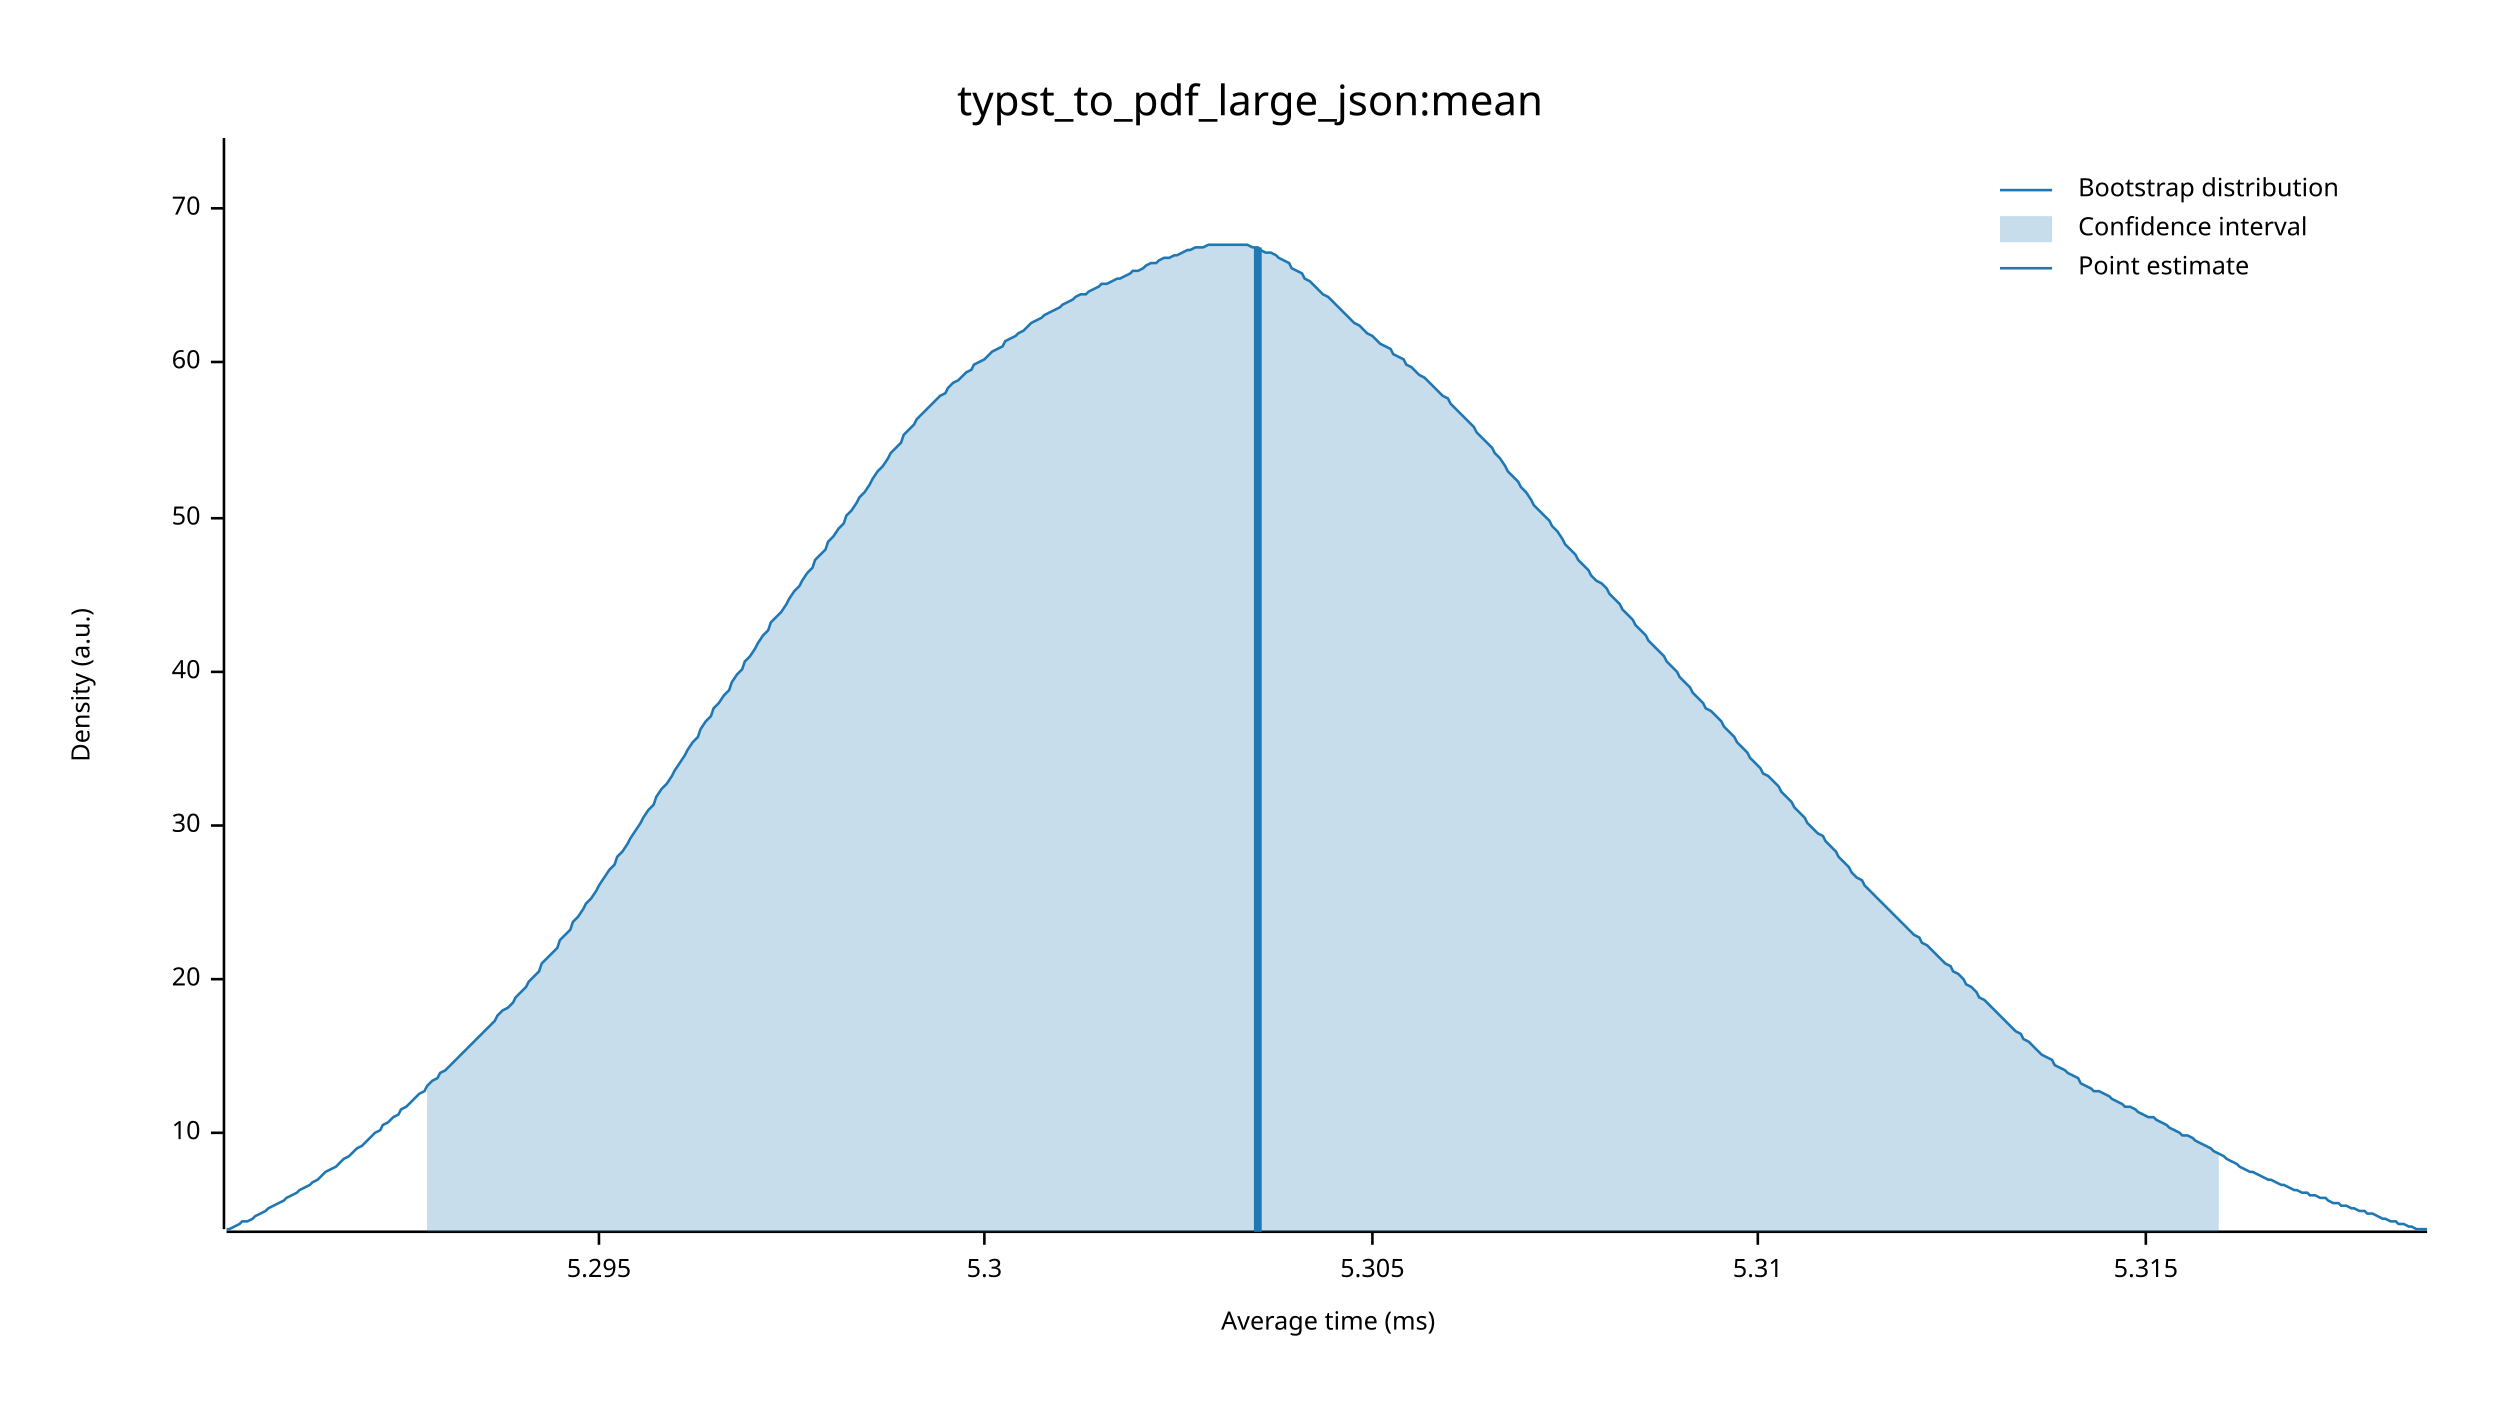
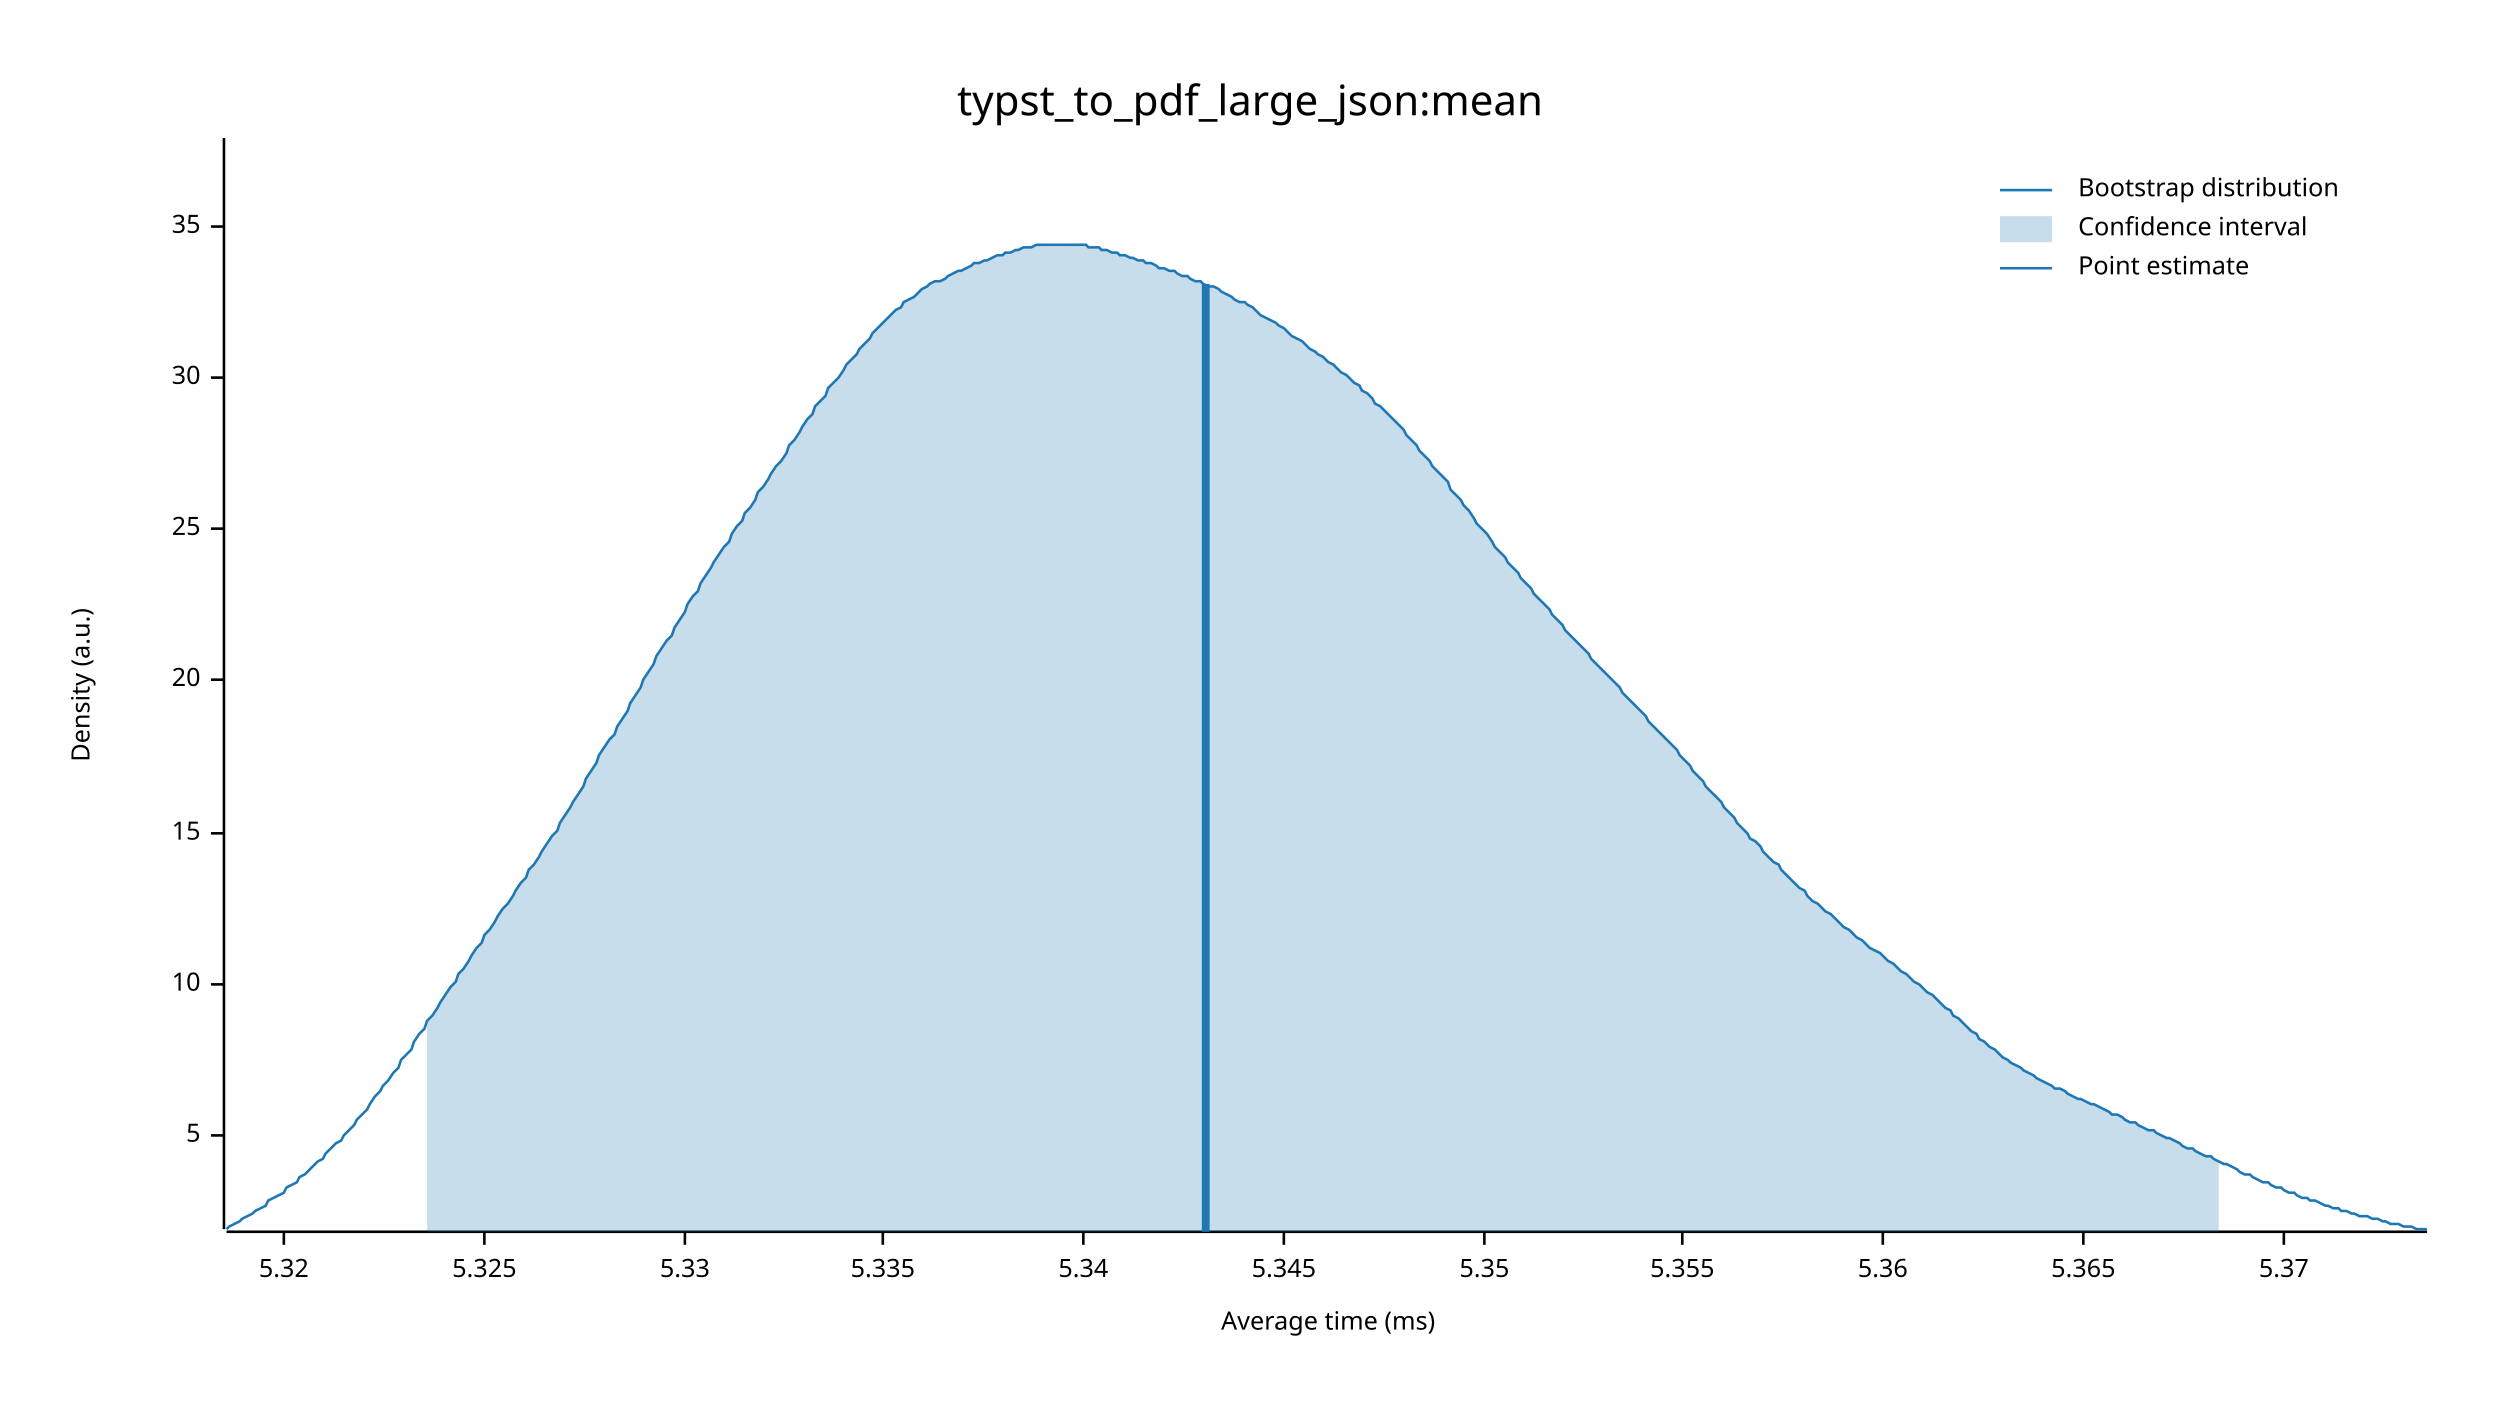
<svg xmlns="http://www.w3.org/2000/svg" width="960" height="540" viewBox="0 0 960 540">
  <text x="480" y="32" dy="0.76em" text-anchor="middle" font-family="sans-serif" font-size="16.129" opacity="1" fill="#000000">
typst_to_pdf_large_json:mean
</text>
  <text x="27" y="263" dy="0.76em" text-anchor="middle" font-family="sans-serif" font-size="9.677" opacity="1" fill="#000000" transform="rotate(270, 27, 263)">
Density (a.u.)
</text>
  <text x="510" y="513" dy="-0.5ex" text-anchor="middle" font-family="sans-serif" font-size="9.677" opacity="1" fill="#000000">
Average time (ms)
</text>
  <polyline fill="none" opacity="1" stroke="#000000" stroke-width="1" points="86,53 86,472 " />
-   <text x="77" y="435" dy="0.5ex" text-anchor="end" font-family="sans-serif" font-size="9.677" opacity="1" fill="#000000">
+   <text x="77" y="436" dy="0.5ex" text-anchor="end" font-family="sans-serif" font-size="9.677" opacity="1" fill="#000000">
+ 5
+ </text>
+   <polyline fill="none" opacity="1" stroke="#000000" stroke-width="1" points="81,436 86,436 " />
+   <text x="77" y="378" dy="0.5ex" text-anchor="end" font-family="sans-serif" font-size="9.677" opacity="1" fill="#000000">
10
</text>
-   <polyline fill="none" opacity="1" stroke="#000000" stroke-width="1" points="81,435 86,435 " />
-   <text x="77" y="376" dy="0.5ex" text-anchor="end" font-family="sans-serif" font-size="9.677" opacity="1" fill="#000000">
+   <polyline fill="none" opacity="1" stroke="#000000" stroke-width="1" points="81,378 86,378 " />
+   <text x="77" y="320" dy="0.5ex" text-anchor="end" font-family="sans-serif" font-size="9.677" opacity="1" fill="#000000">
+ 15
+ </text>
+   <polyline fill="none" opacity="1" stroke="#000000" stroke-width="1" points="81,320 86,320 " />
+   <text x="77" y="261" dy="0.5ex" text-anchor="end" font-family="sans-serif" font-size="9.677" opacity="1" fill="#000000">
20
</text>
-   <polyline fill="none" opacity="1" stroke="#000000" stroke-width="1" points="81,376 86,376 " />
-   <text x="77" y="317" dy="0.5ex" text-anchor="end" font-family="sans-serif" font-size="9.677" opacity="1" fill="#000000">
+   <polyline fill="none" opacity="1" stroke="#000000" stroke-width="1" points="81,261 86,261 " />
+   <text x="77" y="203" dy="0.5ex" text-anchor="end" font-family="sans-serif" font-size="9.677" opacity="1" fill="#000000">
+ 25
+ </text>
+   <polyline fill="none" opacity="1" stroke="#000000" stroke-width="1" points="81,203 86,203 " />
+   <text x="77" y="145" dy="0.5ex" text-anchor="end" font-family="sans-serif" font-size="9.677" opacity="1" fill="#000000">
30
</text>
-   <polyline fill="none" opacity="1" stroke="#000000" stroke-width="1" points="81,317 86,317 " />
-   <text x="77" y="258" dy="0.5ex" text-anchor="end" font-family="sans-serif" font-size="9.677" opacity="1" fill="#000000">
- 40
+   <polyline fill="none" opacity="1" stroke="#000000" stroke-width="1" points="81,145 86,145 " />
+   <text x="77" y="87" dy="0.5ex" text-anchor="end" font-family="sans-serif" font-size="9.677" opacity="1" fill="#000000">
+ 35
</text>
-   <polyline fill="none" opacity="1" stroke="#000000" stroke-width="1" points="81,258 86,258 " />
-   <text x="77" y="199" dy="0.5ex" text-anchor="end" font-family="sans-serif" font-size="9.677" opacity="1" fill="#000000">
- 50
+   <polyline fill="none" opacity="1" stroke="#000000" stroke-width="1" points="81,87 86,87 " />
+   <polyline fill="none" opacity="1" stroke="#000000" stroke-width="1" points="87,473 932,473 " />
+   <text x="109" y="483" dy="0.76em" text-anchor="middle" font-family="sans-serif" font-size="9.677" opacity="1" fill="#000000">
+ 5.32
</text>
-   <polyline fill="none" opacity="1" stroke="#000000" stroke-width="1" points="81,199 86,199 " />
-   <text x="77" y="139" dy="0.5ex" text-anchor="end" font-family="sans-serif" font-size="9.677" opacity="1" fill="#000000">
- 60
+   <polyline fill="none" opacity="1" stroke="#000000" stroke-width="1" points="109,473 109,478 " />
+   <text x="186" y="483" dy="0.76em" text-anchor="middle" font-family="sans-serif" font-size="9.677" opacity="1" fill="#000000">
+ 5.325
</text>
-   <polyline fill="none" opacity="1" stroke="#000000" stroke-width="1" points="81,139 86,139 " />
-   <text x="77" y="80" dy="0.5ex" text-anchor="end" font-family="sans-serif" font-size="9.677" opacity="1" fill="#000000">
- 70
+   <polyline fill="none" opacity="1" stroke="#000000" stroke-width="1" points="186,473 186,478 " />
+   <text x="263" y="483" dy="0.76em" text-anchor="middle" font-family="sans-serif" font-size="9.677" opacity="1" fill="#000000">
+ 5.33
</text>
-   <polyline fill="none" opacity="1" stroke="#000000" stroke-width="1" points="81,80 86,80 " />
-   <polyline fill="none" opacity="1" stroke="#000000" stroke-width="1" points="87,473 932,473 " />
-   <text x="230" y="483" dy="0.76em" text-anchor="middle" font-family="sans-serif" font-size="9.677" opacity="1" fill="#000000">
- 5.295
+   <polyline fill="none" opacity="1" stroke="#000000" stroke-width="1" points="263,473 263,478 " />
+   <text x="339" y="483" dy="0.76em" text-anchor="middle" font-family="sans-serif" font-size="9.677" opacity="1" fill="#000000">
+ 5.335
</text>
-   <polyline fill="none" opacity="1" stroke="#000000" stroke-width="1" points="230,473 230,478 " />
-   <text x="378" y="483" dy="0.76em" text-anchor="middle" font-family="sans-serif" font-size="9.677" opacity="1" fill="#000000">
- 5.3
+   <polyline fill="none" opacity="1" stroke="#000000" stroke-width="1" points="339,473 339,478 " />
+   <text x="416" y="483" dy="0.76em" text-anchor="middle" font-family="sans-serif" font-size="9.677" opacity="1" fill="#000000">
+ 5.34
</text>
-   <polyline fill="none" opacity="1" stroke="#000000" stroke-width="1" points="378,473 378,478 " />
-   <text x="527" y="483" dy="0.76em" text-anchor="middle" font-family="sans-serif" font-size="9.677" opacity="1" fill="#000000">
- 5.305
+   <polyline fill="none" opacity="1" stroke="#000000" stroke-width="1" points="416,473 416,478 " />
+   <text x="493" y="483" dy="0.76em" text-anchor="middle" font-family="sans-serif" font-size="9.677" opacity="1" fill="#000000">
+ 5.345
</text>
-   <polyline fill="none" opacity="1" stroke="#000000" stroke-width="1" points="527,473 527,478 " />
-   <text x="675" y="483" dy="0.76em" text-anchor="middle" font-family="sans-serif" font-size="9.677" opacity="1" fill="#000000">
- 5.31
+   <polyline fill="none" opacity="1" stroke="#000000" stroke-width="1" points="493,473 493,478 " />
+   <text x="570" y="483" dy="0.76em" text-anchor="middle" font-family="sans-serif" font-size="9.677" opacity="1" fill="#000000">
+ 5.35
</text>
-   <polyline fill="none" opacity="1" stroke="#000000" stroke-width="1" points="675,473 675,478 " />
-   <text x="824" y="483" dy="0.76em" text-anchor="middle" font-family="sans-serif" font-size="9.677" opacity="1" fill="#000000">
- 5.315
+   <polyline fill="none" opacity="1" stroke="#000000" stroke-width="1" points="570,473 570,478 " />
+   <text x="646" y="483" dy="0.76em" text-anchor="middle" font-family="sans-serif" font-size="9.677" opacity="1" fill="#000000">
+ 5.355
</text>
-   <polyline fill="none" opacity="1" stroke="#000000" stroke-width="1" points="824,473 824,478 " />
-   <polyline fill="none" opacity="1" stroke="#1F78B4" stroke-width="1" points="87,472 88,472 90,471 92,470 93,469 95,469 97,468 98,467 100,466 102,465 103,464 105,463 107,462 109,461 110,460 112,459 114,458 115,457 117,456 119,455 120,454 122,453 124,451 125,450 127,449 129,448 131,446 132,445 134,444 136,442 137,441 139,440 141,438 142,437 144,435 146,434 147,432 149,431 151,429 153,428 154,426 156,425 158,423 159,422 161,420 163,419 164,417 166,415 168,414 169,412 171,411 173,409 175,407 176,406 178,404 180,402 181,401 183,399 185,397 186,396 188,394 190,392 191,390 193,388 195,387 197,385 198,383 200,381 202,379 203,377 205,375 207,373 208,370 210,368 212,366 214,364 215,361 217,359 219,357 220,354 222,352 224,349 225,347 227,345 229,342 230,340 232,337 234,334 236,332 237,329 239,327 241,324 242,322 244,319 246,316 247,314 249,311 251,309 252,306 254,303 256,301 258,298 259,296 261,293 263,290 264,288 266,285 268,283 269,280 271,277 273,275 274,272 276,270 278,267 280,265 281,262 283,259 285,257 286,254 288,252 290,249 291,247 293,244 295,242 296,239 298,237 300,235 302,232 303,230 305,227 307,225 308,223 310,220 312,218 313,215 315,213 317,211 318,208 320,206 322,203 324,201 325,198 327,196 329,193 330,191 332,189 334,186 335,184 337,181 339,179 341,176 342,174 344,172 346,170 347,167 349,165 351,163 352,161 354,159 356,157 357,156 359,154 361,152 363,151 364,149 366,147 368,146 369,145 371,143 373,142 374,140 376,139 378,138 379,137 381,135 383,134 385,133 386,131 388,130 390,129 391,128 393,127 395,125 396,124 398,123 400,122 401,121 403,120 405,119 407,118 408,117 410,116 412,115 413,114 415,113 417,113 418,112 420,111 422,110 423,109 425,109 427,108 429,107 430,107 432,106 434,105 435,104 437,104 439,103 440,102 442,101 444,101 445,100 447,99 449,99 451,98 452,98 454,97 456,96 457,96 459,95 461,95 462,95 464,94 466,94 468,94 469,94 471,94 473,94 474,94 476,94 478,94 479,94 481,95 483,95 484,96 486,97 488,97 490,98 491,99 493,100 495,101 496,103 498,104 500,105 501,107 503,108 505,110 506,111 508,113 510,114 512,116 513,117 515,119 517,121 518,122 520,124 522,125 523,126 525,128 527,129 528,130 530,132 532,133 534,134 535,136 537,137 539,138 540,140 542,141 544,143 545,144 547,145 549,147 550,148 552,150 554,152 556,153 557,155 559,157 561,159 562,160 564,162 566,164 567,166 569,168 571,170 573,172 574,174 576,176 578,179 579,181 581,183 583,185 584,187 586,189 588,192 589,194 591,196 593,198 595,200 596,202 598,204 600,207 601,209 603,211 605,213 606,215 608,217 610,219 611,221 613,223 615,224 617,226 618,228 620,230 622,232 623,234 625,236 627,238 628,240 630,242 632,244 633,246 635,248 637,250 639,252 640,254 642,256 644,258 645,260 647,262 649,264 650,266 652,268 654,270 655,272 657,273 659,275 661,277 662,279 664,281 666,283 667,285 669,287 671,289 672,291 674,293 676,295 677,297 679,298 681,300 683,302 684,304 686,306 688,308 689,310 691,312 693,314 694,316 696,318 698,320 700,321 701,323 703,325 705,327 706,329 708,331 710,333 711,335 713,337 715,338 716,340 718,342 720,344 722,346 723,347 725,349 727,351 728,352 730,354 732,356 733,357 735,359 737,360 738,362 740,363 742,365 744,367 745,368 747,370 749,371 750,373 752,374 754,376 755,378 757,379 759,381 760,383 762,384 764,386 766,388 767,389 769,391 771,393 772,394 774,396 776,397 777,399 779,400 781,402 782,403 784,405 786,406 788,407 789,409 791,410 793,411 794,412 796,413 798,414 799,416 801,417 803,418 804,419 806,419 808,420 810,421 811,422 813,423 815,424 816,425 818,425 820,426 821,427 823,428 825,429 827,429 828,430 830,431 832,432 833,433 835,434 837,435 838,436 840,436 842,437 843,438 845,439 847,440 849,441 850,442 852,443 854,444 855,445 857,446 859,447 860,448 862,449 864,450 865,450 867,451 869,452 871,453 872,453 874,454 876,455 877,455 879,456 881,457 882,457 884,458 886,458 887,459 889,459 891,460 893,460 894,461 896,462 898,462 899,463 901,463 903,464 904,464 906,465 908,465 909,466 911,466 913,467 915,468 916,468 918,469 920,469 921,470 923,470 925,471 926,471 928,472 930,472 932,472 " />
-   <polygon opacity="0.25" fill="#1F78B4" points="164,417 166,415 168,414 169,412 171,411 173,409 175,407 176,406 178,404 180,402 181,401 183,399 185,397 186,396 188,394 190,392 191,390 193,388 195,387 197,385 198,383 200,381 202,379 203,377 205,375 207,373 208,370 210,368 212,366 214,364 215,361 217,359 219,357 220,354 222,352 224,349 225,347 227,345 229,342 230,340 232,337 234,334 236,332 237,329 239,327 241,324 242,322 244,319 246,316 247,314 249,311 251,309 252,306 254,303 256,301 258,298 259,296 261,293 263,290 264,288 266,285 268,283 269,280 271,277 273,275 274,272 276,270 278,267 280,265 281,262 283,259 285,257 286,254 288,252 290,249 291,247 293,244 295,242 296,239 298,237 300,235 302,232 303,230 305,227 307,225 308,223 310,220 312,218 313,215 315,213 317,211 318,208 320,206 322,203 324,201 325,198 327,196 329,193 330,191 332,189 334,186 335,184 337,181 339,179 341,176 342,174 344,172 346,170 347,167 349,165 351,163 352,161 354,159 356,157 357,156 359,154 361,152 363,151 364,149 366,147 368,146 369,145 371,143 373,142 374,140 376,139 378,138 379,137 381,135 383,134 385,133 386,131 388,130 390,129 391,128 393,127 395,125 396,124 398,123 400,122 401,121 403,120 405,119 407,118 408,117 410,116 412,115 413,114 415,113 417,113 418,112 420,111 422,110 423,109 425,109 427,108 429,107 430,107 432,106 434,105 435,104 437,104 439,103 440,102 442,101 444,101 445,100 447,99 449,99 451,98 452,98 454,97 456,96 457,96 459,95 461,95 462,95 464,94 466,94 468,94 469,94 471,94 473,94 474,94 476,94 478,94 479,94 481,95 483,95 484,96 486,97 488,97 490,98 491,99 493,100 495,101 496,103 498,104 500,105 501,107 503,108 505,110 506,111 508,113 510,114 512,116 513,117 515,119 517,121 518,122 520,124 522,125 523,126 525,128 527,129 528,130 530,132 532,133 534,134 535,136 537,137 539,138 540,140 542,141 544,143 545,144 547,145 549,147 550,148 552,150 554,152 556,153 557,155 559,157 561,159 562,160 564,162 566,164 567,166 569,168 571,170 573,172 574,174 576,176 578,179 579,181 581,183 583,185 584,187 586,189 588,192 589,194 591,196 593,198 595,200 596,202 598,204 600,207 601,209 603,211 605,213 606,215 608,217 610,219 611,221 613,223 615,224 617,226 618,228 620,230 622,232 623,234 625,236 627,238 628,240 630,242 632,244 633,246 635,248 637,250 639,252 640,254 642,256 644,258 645,260 647,262 649,264 650,266 652,268 654,270 655,272 657,273 659,275 661,277 662,279 664,281 666,283 667,285 669,287 671,289 672,291 674,293 676,295 677,297 679,298 681,300 683,302 684,304 686,306 688,308 689,310 691,312 693,314 694,316 696,318 698,320 700,321 701,323 703,325 705,327 706,329 708,331 710,333 711,335 713,337 715,338 716,340 718,342 720,344 722,346 723,347 725,349 727,351 728,352 730,354 732,356 733,357 735,359 737,360 738,362 740,363 742,365 744,367 745,368 747,370 749,371 750,373 752,374 754,376 755,378 757,379 759,381 760,383 762,384 764,386 766,388 767,389 769,391 771,393 772,394 774,396 776,397 777,399 779,400 781,402 782,403 784,405 786,406 788,407 789,409 791,410 793,411 794,412 796,413 798,414 799,416 801,417 803,418 804,419 806,419 808,420 810,421 811,422 813,423 815,424 816,425 818,425 820,426 821,427 823,428 825,429 827,429 828,430 830,431 832,432 833,433 835,434 837,435 838,436 840,436 842,437 843,438 845,439 847,440 849,441 850,442 852,443 852,473 164,473 " />
-   <polyline fill="none" opacity="1" stroke="#1F78B4" stroke-width="3" points="483,473 483,95 " />
+   <polyline fill="none" opacity="1" stroke="#000000" stroke-width="1" points="646,473 646,478 " />
+   <text x="723" y="483" dy="0.76em" text-anchor="middle" font-family="sans-serif" font-size="9.677" opacity="1" fill="#000000">
+ 5.36
+ </text>
+   <polyline fill="none" opacity="1" stroke="#000000" stroke-width="1" points="723,473 723,478 " />
+   <text x="800" y="483" dy="0.76em" text-anchor="middle" font-family="sans-serif" font-size="9.677" opacity="1" fill="#000000">
+ 5.365
+ </text>
+   <polyline fill="none" opacity="1" stroke="#000000" stroke-width="1" points="800,473 800,478 " />
+   <text x="877" y="483" dy="0.76em" text-anchor="middle" font-family="sans-serif" font-size="9.677" opacity="1" fill="#000000">
+ 5.37
+ </text>
+   <polyline fill="none" opacity="1" stroke="#000000" stroke-width="1" points="877,473 877,478 " />
+   <polyline fill="none" opacity="1" stroke="#1F78B4" stroke-width="1" points="87,472 88,471 90,470 92,469 93,468 95,467 97,466 98,465 100,464 102,463 103,461 105,460 107,459 109,458 110,456 112,455 114,454 115,452 117,451 119,449 120,448 122,446 124,445 125,443 127,441 129,439 131,438 132,436 134,434 136,432 137,430 139,428 141,426 142,424 144,421 146,419 147,417 149,415 151,412 153,410 154,407 156,405 158,403 159,400 161,397 163,395 164,392 166,390 168,387 169,385 171,382 173,379 175,377 176,374 178,372 180,369 181,367 183,364 185,362 186,359 188,357 190,354 191,352 193,349 195,347 197,344 198,342 200,339 202,337 203,334 205,332 207,329 208,327 210,324 212,321 214,319 215,316 217,313 219,310 220,308 222,305 224,302 225,299 227,296 229,293 230,290 232,287 234,284 236,282 237,279 239,276 241,273 242,270 244,267 246,264 247,261 249,258 251,255 252,252 254,249 256,246 258,244 259,241 261,238 263,235 264,232 266,229 268,227 269,224 271,221 273,218 274,216 276,213 278,210 280,208 281,205 283,202 285,200 286,197 288,195 290,192 291,189 293,187 295,184 296,182 298,179 300,177 302,174 303,171 305,169 307,166 308,164 310,161 312,159 313,156 315,154 317,152 318,149 320,147 322,145 324,142 325,140 327,138 329,136 330,134 332,132 334,130 335,128 337,126 339,124 341,122 342,121 344,119 346,118 347,116 349,115 351,114 352,113 354,111 356,110 357,109 359,108 361,108 363,107 364,106 366,105 368,104 369,104 371,103 373,102 374,101 376,101 378,100 379,100 381,99 383,98 385,98 386,97 388,97 390,96 391,96 393,95 395,95 396,95 398,94 400,94 401,94 403,94 405,94 407,94 408,94 410,94 412,94 413,94 415,94 417,94 418,95 420,95 422,95 423,96 425,96 427,97 429,97 430,98 432,98 434,99 435,99 437,100 439,100 440,101 442,101 444,102 445,103 447,103 449,104 451,104 452,105 454,106 456,106 457,107 459,108 461,108 462,109 464,110 466,110 468,111 469,112 471,113 473,114 474,115 476,116 478,116 479,117 481,118 483,120 484,121 486,122 488,123 490,124 491,125 493,126 495,128 496,129 498,130 500,131 501,132 503,134 505,135 506,136 508,137 510,139 512,140 513,141 515,143 517,144 518,145 520,147 522,148 523,150 525,151 527,153 528,155 530,156 532,158 534,160 535,161 537,163 539,165 540,167 542,169 544,171 545,173 547,175 549,177 550,179 552,181 554,183 556,185 557,188 559,190 561,192 562,194 564,196 566,199 567,201 569,203 571,205 573,208 574,210 576,212 578,214 579,216 581,218 583,220 584,222 586,224 588,226 589,228 591,230 593,232 595,234 596,236 598,238 600,240 601,242 603,244 605,246 606,247 608,249 610,251 611,253 613,255 615,257 617,259 618,260 620,262 622,264 623,266 625,268 627,270 628,271 630,273 632,275 633,277 635,279 637,281 639,283 640,284 642,286 644,288 645,290 647,292 649,294 650,296 652,298 654,300 655,302 657,304 659,306 661,308 662,310 664,312 666,314 667,316 669,318 671,320 672,322 674,323 676,325 677,327 679,329 681,331 683,332 684,334 686,336 688,338 689,339 691,341 693,342 694,344 696,346 698,347 700,349 701,350 703,351 705,353 706,354 708,356 710,357 711,358 713,360 715,361 716,362 718,364 720,365 722,366 723,367 725,369 727,370 728,371 730,373 732,374 733,375 735,377 737,378 738,379 740,381 742,382 744,384 745,385 747,387 749,388 750,390 752,391 754,393 755,394 757,396 759,397 760,399 762,400 764,402 766,403 767,404 769,406 771,407 772,408 774,409 776,410 777,411 779,412 781,413 782,414 784,415 786,416 788,417 789,418 791,418 793,419 794,420 796,421 798,422 799,422 801,423 803,424 804,424 806,425 808,426 810,427 811,428 813,428 815,429 816,430 818,431 820,431 821,432 823,433 825,434 827,434 828,435 830,436 832,437 833,437 835,438 837,439 838,440 840,441 842,441 843,442 845,443 847,444 849,444 850,445 852,446 854,447 855,447 857,448 859,449 860,450 862,451 864,451 865,452 867,453 869,454 871,454 872,455 874,456 876,456 877,457 879,458 881,458 882,459 884,460 886,460 887,461 889,461 891,462 893,463 894,463 896,464 898,464 899,465 901,465 903,466 904,466 906,467 908,467 909,467 911,468 913,468 915,469 916,469 918,470 920,470 921,470 923,471 925,471 926,471 928,472 930,472 932,472 " />
+   <polygon opacity="0.25" fill="#1F78B4" points="164,392 166,390 168,387 169,385 171,382 173,379 175,377 176,374 178,372 180,369 181,367 183,364 185,362 186,359 188,357 190,354 191,352 193,349 195,347 197,344 198,342 200,339 202,337 203,334 205,332 207,329 208,327 210,324 212,321 214,319 215,316 217,313 219,310 220,308 222,305 224,302 225,299 227,296 229,293 230,290 232,287 234,284 236,282 237,279 239,276 241,273 242,270 244,267 246,264 247,261 249,258 251,255 252,252 254,249 256,246 258,244 259,241 261,238 263,235 264,232 266,229 268,227 269,224 271,221 273,218 274,216 276,213 278,210 280,208 281,205 283,202 285,200 286,197 288,195 290,192 291,189 293,187 295,184 296,182 298,179 300,177 302,174 303,171 305,169 307,166 308,164 310,161 312,159 313,156 315,154 317,152 318,149 320,147 322,145 324,142 325,140 327,138 329,136 330,134 332,132 334,130 335,128 337,126 339,124 341,122 342,121 344,119 346,118 347,116 349,115 351,114 352,113 354,111 356,110 357,109 359,108 361,108 363,107 364,106 366,105 368,104 369,104 371,103 373,102 374,101 376,101 378,100 379,100 381,99 383,98 385,98 386,97 388,97 390,96 391,96 393,95 395,95 396,95 398,94 400,94 401,94 403,94 405,94 407,94 408,94 410,94 412,94 413,94 415,94 417,94 418,95 420,95 422,95 423,96 425,96 427,97 429,97 430,98 432,98 434,99 435,99 437,100 439,100 440,101 442,101 444,102 445,103 447,103 449,104 451,104 452,105 454,106 456,106 457,107 459,108 461,108 462,109 464,110 466,110 468,111 469,112 471,113 473,114 474,115 476,116 478,116 479,117 481,118 483,120 484,121 486,122 488,123 490,124 491,125 493,126 495,128 496,129 498,130 500,131 501,132 503,134 505,135 506,136 508,137 510,139 512,140 513,141 515,143 517,144 518,145 520,147 522,148 523,150 525,151 527,153 528,155 530,156 532,158 534,160 535,161 537,163 539,165 540,167 542,169 544,171 545,173 547,175 549,177 550,179 552,181 554,183 556,185 557,188 559,190 561,192 562,194 564,196 566,199 567,201 569,203 571,205 573,208 574,210 576,212 578,214 579,216 581,218 583,220 584,222 586,224 588,226 589,228 591,230 593,232 595,234 596,236 598,238 600,240 601,242 603,244 605,246 606,247 608,249 610,251 611,253 613,255 615,257 617,259 618,260 620,262 622,264 623,266 625,268 627,270 628,271 630,273 632,275 633,277 635,279 637,281 639,283 640,284 642,286 644,288 645,290 647,292 649,294 650,296 652,298 654,300 655,302 657,304 659,306 661,308 662,310 664,312 666,314 667,316 669,318 671,320 672,322 674,323 676,325 677,327 679,329 681,331 683,332 684,334 686,336 688,338 689,339 691,341 693,342 694,344 696,346 698,347 700,349 701,350 703,351 705,353 706,354 708,356 710,357 711,358 713,360 715,361 716,362 718,364 720,365 722,366 723,367 725,369 727,370 728,371 730,373 732,374 733,375 735,377 737,378 738,379 740,381 742,382 744,384 745,385 747,387 749,388 750,390 752,391 754,393 755,394 757,396 759,397 760,399 762,400 764,402 766,403 767,404 769,406 771,407 772,408 774,409 776,410 777,411 779,412 781,413 782,414 784,415 786,416 788,417 789,418 791,418 793,419 794,420 796,421 798,422 799,422 801,423 803,424 804,424 806,425 808,426 810,427 811,428 813,428 815,429 816,430 818,431 820,431 821,432 823,433 825,434 827,434 828,435 830,436 832,437 833,437 835,438 837,439 838,440 840,441 842,441 843,442 845,443 847,444 849,444 850,445 852,446 852,473 164,473 " />
+   <polyline fill="none" opacity="1" stroke="#1F78B4" stroke-width="3" points="463,473 463,109 " />
  <text x="798" y="68" dy="0.76em" text-anchor="start" font-family="sans-serif" font-size="9.677" opacity="1" fill="#000000">
Bootstrap distribution
</text>
  <text x="798" y="83" dy="0.76em" text-anchor="start" font-family="sans-serif" font-size="9.677" opacity="1" fill="#000000">
Confidence interval
</text>
  <text x="798" y="98" dy="0.76em" text-anchor="start" font-family="sans-serif" font-size="9.677" opacity="1" fill="#000000">
Point estimate
</text>
  <polyline fill="none" opacity="1" stroke="#1F78B4" stroke-width="1" points="768,73 788,73 " />
  <rect x="768" y="83" width="20" height="10" opacity="0.25" fill="#1F78B4" stroke="none" />
  <polyline fill="none" opacity="1" stroke="#1F78B4" stroke-width="1" points="768,103 788,103 " />
</svg>
